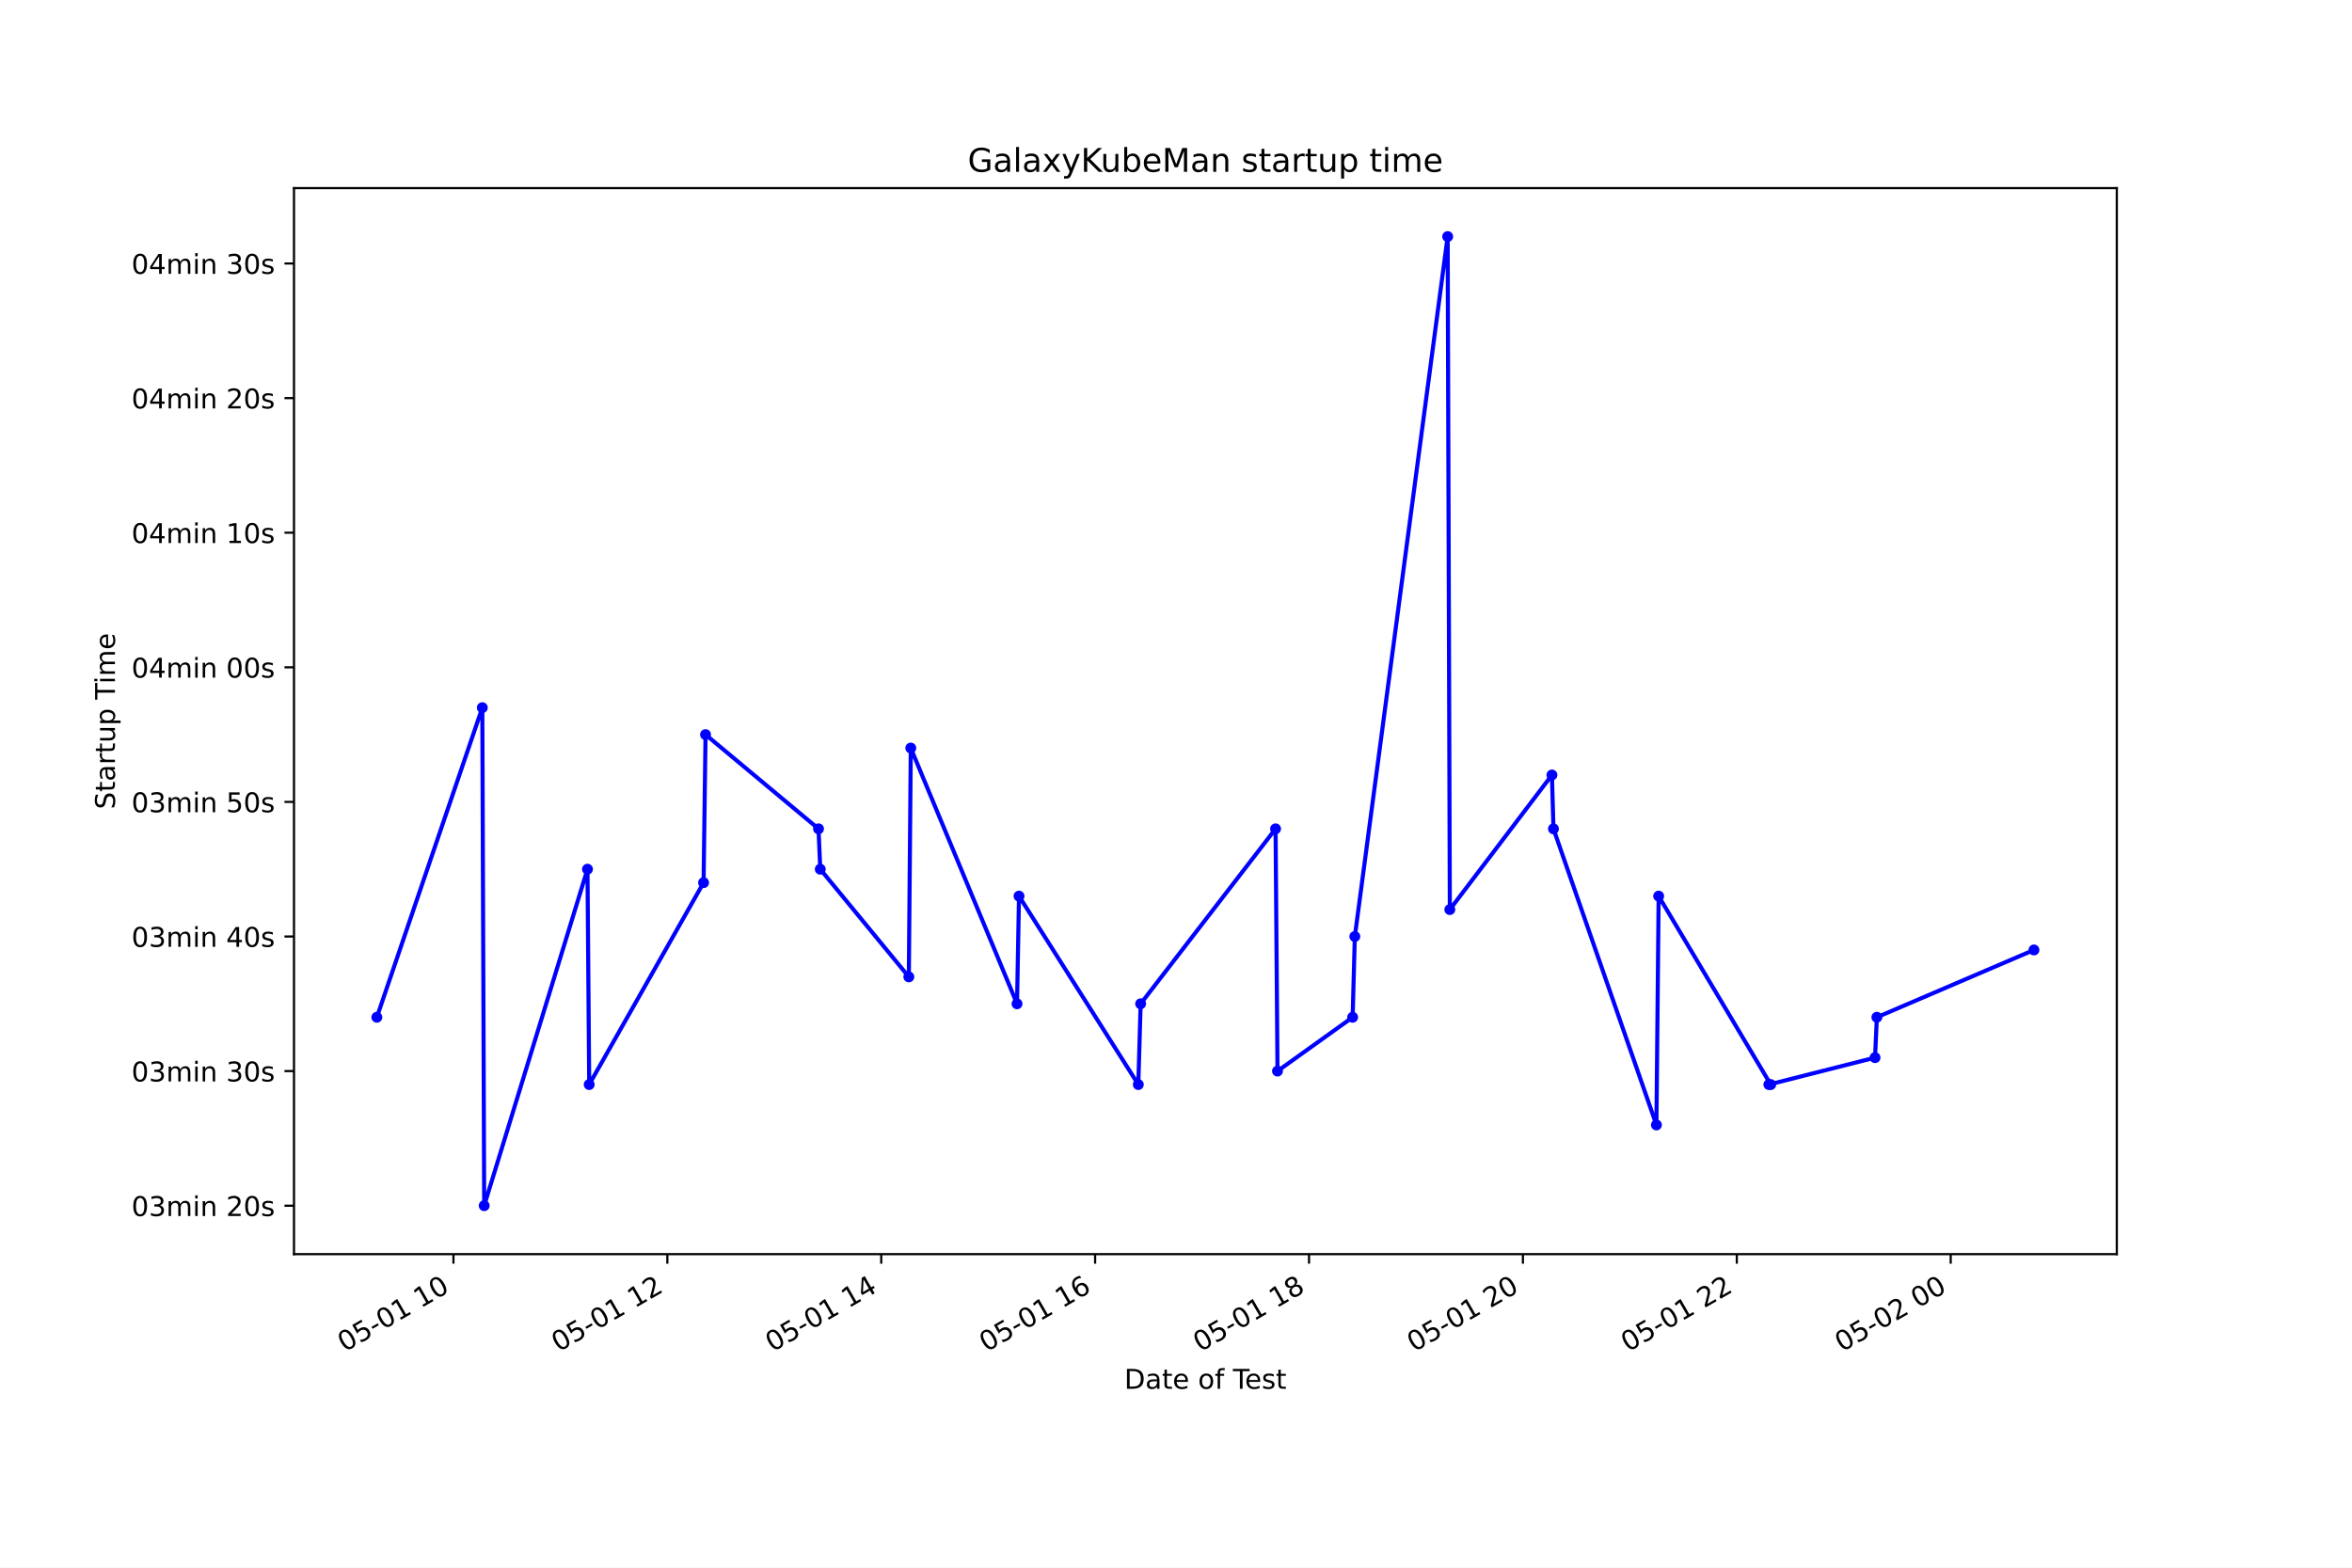
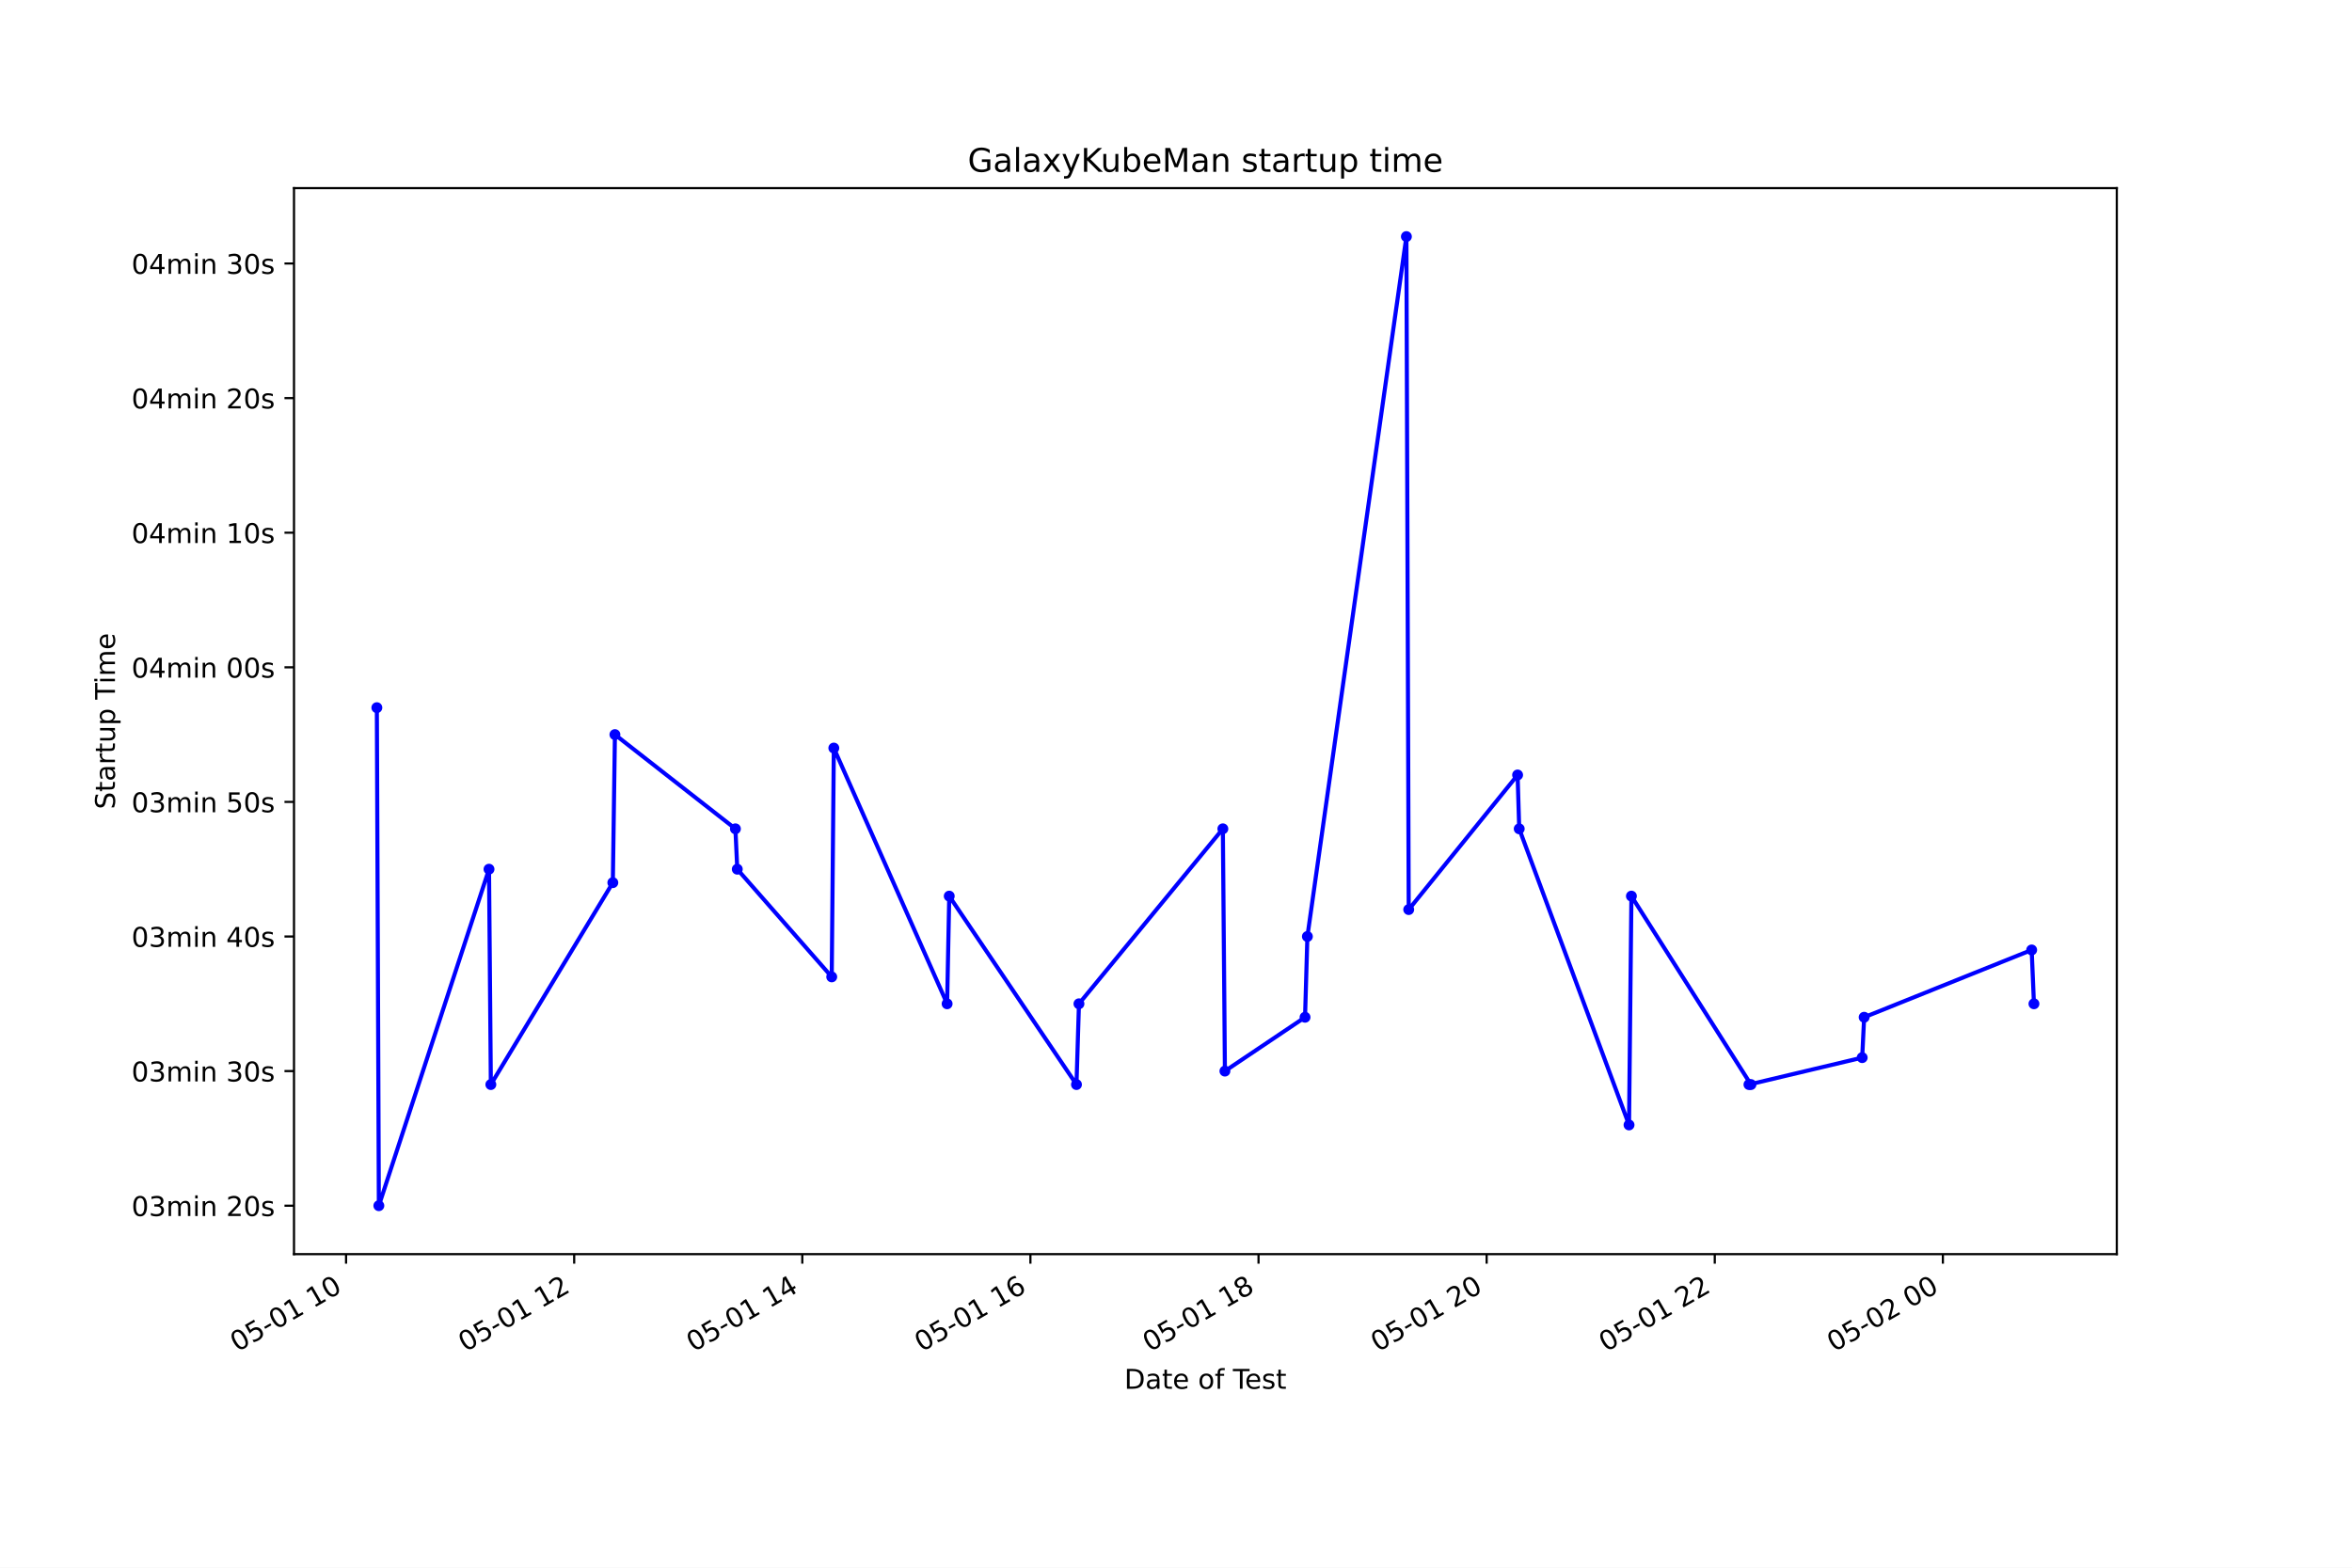
<svg xmlns="http://www.w3.org/2000/svg" xmlns:xlink="http://www.w3.org/1999/xlink" height="576pt" version="1.1" viewBox="0 0 864 576" width="864pt">
  <defs>
    <style type="text/css">*{stroke-linecap:butt;stroke-linejoin:round;}</style>
  </defs>
  <g id="figure_1">
    <g id="patch_1">
      <path d="M 0 576  L 864 576  L 864 0  L 0 0  z " style="fill:#ffffff;" />
    </g>
    <g id="axes_1">
      <g id="patch_2">
        <path d="M 108 460.8  L 777.6 460.8  L 777.6 69.12  L 108 69.12  z " style="fill:#ffffff;" />
      </g>
      <g id="matplotlib.axis_1">
        <g id="xtick_1">
          <g id="line2d_1">
            <defs>
-               <path d="M 0 0  L 0 3.5  " id="mee95a0822e" style="stroke:#000000;stroke-width:0.8;" />
+               <path d="M 0 0  L 0 3.5  " id="mf5d2b8c7e6" style="stroke:#000000;stroke-width:0.8;" />
            </defs>
            <g>
-               <use style="stroke:#000000;stroke-width:0.8;" x="166.57" xlink:href="#mee95a0822e" y="460.8" />
+               <use style="stroke:#000000;stroke-width:0.8;" x="127.124" xlink:href="#mf5d2b8c7e6" y="460.8" />
            </g>
          </g>
          <g id="text_1">
-             <g transform="translate(126.5929 496.8609)rotate(-30)scale(0.1 -0.1)">
+             <g transform="translate(87.14639 496.8609)rotate(-30)scale(0.1 -0.1)">
              <defs>
                <path d="M 2034 4250  Q 1547 4250 1301 3770  Q 1056 3291 1056 2328  Q 1056 1369 1301 889  Q 1547 409 2034 409  Q 2525 409 2770 889  Q 3016 1369 3016 2328  Q 3016 3291 2770 3770  Q 2525 4250 2034 4250  z M 2034 4750  Q 2819 4750 3233 4129  Q 3647 3509 3647 2328  Q 3647 1150 3233 529  Q 2819 -91 2034 -91  Q 1250 -91 836 529  Q 422 1150 422 2328  Q 422 3509 836 4129  Q 1250 4750 2034 4750  z " id="DejaVuSans-30" transform="scale(0.015625)" />
                <path d="M 691 4666  L 3169 4666  L 3169 4134  L 1269 4134  L 1269 2991  Q 1406 3038 1543 3061  Q 1681 3084 1819 3084  Q 2600 3084 3056 2656  Q 3513 2228 3513 1497  Q 3513 744 3044 326  Q 2575 -91 1722 -91  Q 1428 -91 1123 -41  Q 819 9 494 109  L 494 744  Q 775 591 1075 516  Q 1375 441 1709 441  Q 2250 441 2565 725  Q 2881 1009 2881 1497  Q 2881 1984 2565 2268  Q 2250 2553 1709 2553  Q 1456 2553 1204 2497  Q 953 2441 691 2322  L 691 4666  z " id="DejaVuSans-35" transform="scale(0.015625)" />
                <path d="M 313 2009  L 1997 2009  L 1997 1497  L 313 1497  L 313 2009  z " id="DejaVuSans-2d" transform="scale(0.015625)" />
                <path d="M 794 531  L 1825 531  L 1825 4091  L 703 3866  L 703 4441  L 1819 4666  L 2450 4666  L 2450 531  L 3481 531  L 3481 0  L 794 0  L 794 531  z " id="DejaVuSans-31" transform="scale(0.015625)" />
                <path id="DejaVuSans-20" transform="scale(0.015625)" />
              </defs>
              <use xlink:href="#DejaVuSans-30" />
              <use x="63.623" xlink:href="#DejaVuSans-35" />
              <use x="127.246" xlink:href="#DejaVuSans-2d" />
              <use x="163.33" xlink:href="#DejaVuSans-30" />
              <use x="226.953" xlink:href="#DejaVuSans-31" />
              <use x="290.576" xlink:href="#DejaVuSans-20" />
              <use x="322.363" xlink:href="#DejaVuSans-31" />
              <use x="385.986" xlink:href="#DejaVuSans-30" />
            </g>
          </g>
        </g>
        <g id="xtick_2">
          <g id="line2d_2">
            <g>
-               <use style="stroke:#000000;stroke-width:0.8;" x="245.144" xlink:href="#mee95a0822e" y="460.8" />
+               <use style="stroke:#000000;stroke-width:0.8;" x="210.922" xlink:href="#mf5d2b8c7e6" y="460.8" />
            </g>
          </g>
          <g id="text_2">
-             <g transform="translate(205.1665 496.8609)rotate(-30)scale(0.1 -0.1)">
+             <g transform="translate(170.945 496.8609)rotate(-30)scale(0.1 -0.1)">
              <defs>
                <path d="M 1228 531  L 3431 531  L 3431 0  L 469 0  L 469 531  Q 828 903 1448 1529  Q 2069 2156 2228 2338  Q 2531 2678 2651 2914  Q 2772 3150 2772 3378  Q 2772 3750 2511 3984  Q 2250 4219 1831 4219  Q 1534 4219 1204 4116  Q 875 4013 500 3803  L 500 4441  Q 881 4594 1212 4672  Q 1544 4750 1819 4750  Q 2544 4750 2975 4387  Q 3406 4025 3406 3419  Q 3406 3131 3298 2873  Q 3191 2616 2906 2266  Q 2828 2175 2409 1742  Q 1991 1309 1228 531  z " id="DejaVuSans-32" transform="scale(0.015625)" />
              </defs>
              <use xlink:href="#DejaVuSans-30" />
              <use x="63.623" xlink:href="#DejaVuSans-35" />
              <use x="127.246" xlink:href="#DejaVuSans-2d" />
              <use x="163.33" xlink:href="#DejaVuSans-30" />
              <use x="226.953" xlink:href="#DejaVuSans-31" />
              <use x="290.576" xlink:href="#DejaVuSans-20" />
              <use x="322.363" xlink:href="#DejaVuSans-31" />
              <use x="385.986" xlink:href="#DejaVuSans-32" />
            </g>
          </g>
        </g>
        <g id="xtick_3">
          <g id="line2d_3">
            <g>
-               <use style="stroke:#000000;stroke-width:0.8;" x="323.717" xlink:href="#mee95a0822e" y="460.8" />
+               <use style="stroke:#000000;stroke-width:0.8;" x="294.721" xlink:href="#mf5d2b8c7e6" y="460.8" />
            </g>
          </g>
          <g id="text_3">
-             <g transform="translate(283.7402 496.8609)rotate(-30)scale(0.1 -0.1)">
+             <g transform="translate(254.7437 496.8609)rotate(-30)scale(0.1 -0.1)">
              <defs>
                <path d="M 2419 4116  L 825 1625  L 2419 1625  L 2419 4116  z M 2253 4666  L 3047 4666  L 3047 1625  L 3713 1625  L 3713 1100  L 3047 1100  L 3047 0  L 2419 0  L 2419 1100  L 313 1100  L 313 1709  L 2253 4666  z " id="DejaVuSans-34" transform="scale(0.015625)" />
              </defs>
              <use xlink:href="#DejaVuSans-30" />
              <use x="63.623" xlink:href="#DejaVuSans-35" />
              <use x="127.246" xlink:href="#DejaVuSans-2d" />
              <use x="163.33" xlink:href="#DejaVuSans-30" />
              <use x="226.953" xlink:href="#DejaVuSans-31" />
              <use x="290.576" xlink:href="#DejaVuSans-20" />
              <use x="322.363" xlink:href="#DejaVuSans-31" />
              <use x="385.986" xlink:href="#DejaVuSans-34" />
            </g>
          </g>
        </g>
        <g id="xtick_4">
          <g id="line2d_4">
            <g>
-               <use style="stroke:#000000;stroke-width:0.8;" x="402.291" xlink:href="#mee95a0822e" y="460.8" />
+               <use style="stroke:#000000;stroke-width:0.8;" x="378.519" xlink:href="#mf5d2b8c7e6" y="460.8" />
            </g>
          </g>
          <g id="text_4">
-             <g transform="translate(362.3138 496.8609)rotate(-30)scale(0.1 -0.1)">
+             <g transform="translate(338.5423 496.8609)rotate(-30)scale(0.1 -0.1)">
              <defs>
                <path d="M 2113 2584  Q 1688 2584 1439 2293  Q 1191 2003 1191 1497  Q 1191 994 1439 701  Q 1688 409 2113 409  Q 2538 409 2786 701  Q 3034 994 3034 1497  Q 3034 2003 2786 2293  Q 2538 2584 2113 2584  z M 3366 4563  L 3366 3988  Q 3128 4100 2886 4159  Q 2644 4219 2406 4219  Q 1781 4219 1451 3797  Q 1122 3375 1075 2522  Q 1259 2794 1537 2939  Q 1816 3084 2150 3084  Q 2853 3084 3261 2657  Q 3669 2231 3669 1497  Q 3669 778 3244 343  Q 2819 -91 2113 -91  Q 1303 -91 875 529  Q 447 1150 447 2328  Q 447 3434 972 4092  Q 1497 4750 2381 4750  Q 2619 4750 2861 4703  Q 3103 4656 3366 4563  z " id="DejaVuSans-36" transform="scale(0.015625)" />
              </defs>
              <use xlink:href="#DejaVuSans-30" />
              <use x="63.623" xlink:href="#DejaVuSans-35" />
              <use x="127.246" xlink:href="#DejaVuSans-2d" />
              <use x="163.33" xlink:href="#DejaVuSans-30" />
              <use x="226.953" xlink:href="#DejaVuSans-31" />
              <use x="290.576" xlink:href="#DejaVuSans-20" />
              <use x="322.363" xlink:href="#DejaVuSans-31" />
              <use x="385.986" xlink:href="#DejaVuSans-36" />
            </g>
          </g>
        </g>
        <g id="xtick_5">
          <g id="line2d_5">
            <g>
-               <use style="stroke:#000000;stroke-width:0.8;" x="480.865" xlink:href="#mee95a0822e" y="460.8" />
+               <use style="stroke:#000000;stroke-width:0.8;" x="462.318" xlink:href="#mf5d2b8c7e6" y="460.8" />
            </g>
          </g>
          <g id="text_5">
-             <g transform="translate(440.8874 496.8609)rotate(-30)scale(0.1 -0.1)">
+             <g transform="translate(422.3409 496.8609)rotate(-30)scale(0.1 -0.1)">
              <defs>
                <path d="M 2034 2216  Q 1584 2216 1326 1975  Q 1069 1734 1069 1313  Q 1069 891 1326 650  Q 1584 409 2034 409  Q 2484 409 2743 651  Q 3003 894 3003 1313  Q 3003 1734 2745 1975  Q 2488 2216 2034 2216  z M 1403 2484  Q 997 2584 770 2862  Q 544 3141 544 3541  Q 544 4100 942 4425  Q 1341 4750 2034 4750  Q 2731 4750 3128 4425  Q 3525 4100 3525 3541  Q 3525 3141 3298 2862  Q 3072 2584 2669 2484  Q 3125 2378 3379 2068  Q 3634 1759 3634 1313  Q 3634 634 3220 271  Q 2806 -91 2034 -91  Q 1263 -91 848 271  Q 434 634 434 1313  Q 434 1759 690 2068  Q 947 2378 1403 2484  z M 1172 3481  Q 1172 3119 1398 2916  Q 1625 2713 2034 2713  Q 2441 2713 2670 2916  Q 2900 3119 2900 3481  Q 2900 3844 2670 4047  Q 2441 4250 2034 4250  Q 1625 4250 1398 4047  Q 1172 3844 1172 3481  z " id="DejaVuSans-38" transform="scale(0.015625)" />
              </defs>
              <use xlink:href="#DejaVuSans-30" />
              <use x="63.623" xlink:href="#DejaVuSans-35" />
              <use x="127.246" xlink:href="#DejaVuSans-2d" />
              <use x="163.33" xlink:href="#DejaVuSans-30" />
              <use x="226.953" xlink:href="#DejaVuSans-31" />
              <use x="290.576" xlink:href="#DejaVuSans-20" />
              <use x="322.363" xlink:href="#DejaVuSans-31" />
              <use x="385.986" xlink:href="#DejaVuSans-38" />
            </g>
          </g>
        </g>
        <g id="xtick_6">
          <g id="line2d_6">
            <g>
-               <use style="stroke:#000000;stroke-width:0.8;" x="559.438" xlink:href="#mee95a0822e" y="460.8" />
+               <use style="stroke:#000000;stroke-width:0.8;" x="546.117" xlink:href="#mf5d2b8c7e6" y="460.8" />
            </g>
          </g>
          <g id="text_6">
-             <g transform="translate(519.461 496.8609)rotate(-30)scale(0.1 -0.1)">
+             <g transform="translate(506.1396 496.8609)rotate(-30)scale(0.1 -0.1)">
              <use xlink:href="#DejaVuSans-30" />
              <use x="63.623" xlink:href="#DejaVuSans-35" />
              <use x="127.246" xlink:href="#DejaVuSans-2d" />
              <use x="163.33" xlink:href="#DejaVuSans-30" />
              <use x="226.953" xlink:href="#DejaVuSans-31" />
              <use x="290.576" xlink:href="#DejaVuSans-20" />
              <use x="322.363" xlink:href="#DejaVuSans-32" />
              <use x="385.986" xlink:href="#DejaVuSans-30" />
            </g>
          </g>
        </g>
        <g id="xtick_7">
          <g id="line2d_7">
            <g>
-               <use style="stroke:#000000;stroke-width:0.8;" x="638.012" xlink:href="#mee95a0822e" y="460.8" />
+               <use style="stroke:#000000;stroke-width:0.8;" x="629.915" xlink:href="#mf5d2b8c7e6" y="460.8" />
            </g>
          </g>
          <g id="text_7">
-             <g transform="translate(598.0346 496.8609)rotate(-30)scale(0.1 -0.1)">
+             <g transform="translate(589.9382 496.8609)rotate(-30)scale(0.1 -0.1)">
              <use xlink:href="#DejaVuSans-30" />
              <use x="63.623" xlink:href="#DejaVuSans-35" />
              <use x="127.246" xlink:href="#DejaVuSans-2d" />
              <use x="163.33" xlink:href="#DejaVuSans-30" />
              <use x="226.953" xlink:href="#DejaVuSans-31" />
              <use x="290.576" xlink:href="#DejaVuSans-20" />
              <use x="322.363" xlink:href="#DejaVuSans-32" />
              <use x="385.986" xlink:href="#DejaVuSans-32" />
            </g>
          </g>
        </g>
        <g id="xtick_8">
          <g id="line2d_8">
            <g>
-               <use style="stroke:#000000;stroke-width:0.8;" x="716.585" xlink:href="#mee95a0822e" y="460.8" />
+               <use style="stroke:#000000;stroke-width:0.8;" x="713.714" xlink:href="#mf5d2b8c7e6" y="460.8" />
            </g>
          </g>
          <g id="text_8">
-             <g transform="translate(676.6082 496.8609)rotate(-30)scale(0.1 -0.1)">
+             <g transform="translate(673.7369 496.8609)rotate(-30)scale(0.1 -0.1)">
              <use xlink:href="#DejaVuSans-30" />
              <use x="63.623" xlink:href="#DejaVuSans-35" />
              <use x="127.246" xlink:href="#DejaVuSans-2d" />
              <use x="163.33" xlink:href="#DejaVuSans-30" />
              <use x="226.953" xlink:href="#DejaVuSans-32" />
              <use x="290.576" xlink:href="#DejaVuSans-20" />
              <use x="322.363" xlink:href="#DejaVuSans-30" />
              <use x="385.986" xlink:href="#DejaVuSans-30" />
            </g>
          </g>
        </g>
        <g id="text_9">
          <g transform="translate(413.0063 510.2604)scale(0.1 -0.1)">
            <defs>
              <path d="M 1259 4147  L 1259 519  L 2022 519  Q 2988 519 3436 956  Q 3884 1394 3884 2338  Q 3884 3275 3436 3711  Q 2988 4147 2022 4147  L 1259 4147  z M 628 4666  L 1925 4666  Q 3281 4666 3915 4102  Q 4550 3538 4550 2338  Q 4550 1131 3912 565  Q 3275 0 1925 0  L 628 0  L 628 4666  z " id="DejaVuSans-44" transform="scale(0.015625)" />
              <path d="M 2194 1759  Q 1497 1759 1228 1600  Q 959 1441 959 1056  Q 959 750 1161 570  Q 1363 391 1709 391  Q 2188 391 2477 730  Q 2766 1069 2766 1631  L 2766 1759  L 2194 1759  z M 3341 1997  L 3341 0  L 2766 0  L 2766 531  Q 2569 213 2275 61  Q 1981 -91 1556 -91  Q 1019 -91 701 211  Q 384 513 384 1019  Q 384 1609 779 1909  Q 1175 2209 1959 2209  L 2766 2209  L 2766 2266  Q 2766 2663 2505 2880  Q 2244 3097 1772 3097  Q 1472 3097 1187 3025  Q 903 2953 641 2809  L 641 3341  Q 956 3463 1253 3523  Q 1550 3584 1831 3584  Q 2591 3584 2966 3190  Q 3341 2797 3341 1997  z " id="DejaVuSans-61" transform="scale(0.015625)" />
              <path d="M 1172 4494  L 1172 3500  L 2356 3500  L 2356 3053  L 1172 3053  L 1172 1153  Q 1172 725 1289 603  Q 1406 481 1766 481  L 2356 481  L 2356 0  L 1766 0  Q 1100 0 847 248  Q 594 497 594 1153  L 594 3053  L 172 3053  L 172 3500  L 594 3500  L 594 4494  L 1172 4494  z " id="DejaVuSans-74" transform="scale(0.015625)" />
              <path d="M 3597 1894  L 3597 1613  L 953 1613  Q 991 1019 1311 708  Q 1631 397 2203 397  Q 2534 397 2845 478  Q 3156 559 3463 722  L 3463 178  Q 3153 47 2828 -22  Q 2503 -91 2169 -91  Q 1331 -91 842 396  Q 353 884 353 1716  Q 353 2575 817 3079  Q 1281 3584 2069 3584  Q 2775 3584 3186 3129  Q 3597 2675 3597 1894  z M 3022 2063  Q 3016 2534 2758 2815  Q 2500 3097 2075 3097  Q 1594 3097 1305 2825  Q 1016 2553 972 2059  L 3022 2063  z " id="DejaVuSans-65" transform="scale(0.015625)" />
              <path d="M 1959 3097  Q 1497 3097 1228 2736  Q 959 2375 959 1747  Q 959 1119 1226 758  Q 1494 397 1959 397  Q 2419 397 2687 759  Q 2956 1122 2956 1747  Q 2956 2369 2687 2733  Q 2419 3097 1959 3097  z M 1959 3584  Q 2709 3584 3137 3096  Q 3566 2609 3566 1747  Q 3566 888 3137 398  Q 2709 -91 1959 -91  Q 1206 -91 779 398  Q 353 888 353 1747  Q 353 2609 779 3096  Q 1206 3584 1959 3584  z " id="DejaVuSans-6f" transform="scale(0.015625)" />
              <path d="M 2375 4863  L 2375 4384  L 1825 4384  Q 1516 4384 1395 4259  Q 1275 4134 1275 3809  L 1275 3500  L 2222 3500  L 2222 3053  L 1275 3053  L 1275 0  L 697 0  L 697 3053  L 147 3053  L 147 3500  L 697 3500  L 697 3744  Q 697 4328 969 4595  Q 1241 4863 1831 4863  L 2375 4863  z " id="DejaVuSans-66" transform="scale(0.015625)" />
              <path d="M -19 4666  L 3928 4666  L 3928 4134  L 2272 4134  L 2272 0  L 1638 0  L 1638 4134  L -19 4134  L -19 4666  z " id="DejaVuSans-54" transform="scale(0.015625)" />
              <path d="M 2834 3397  L 2834 2853  Q 2591 2978 2328 3040  Q 2066 3103 1784 3103  Q 1356 3103 1142 2972  Q 928 2841 928 2578  Q 928 2378 1081 2264  Q 1234 2150 1697 2047  L 1894 2003  Q 2506 1872 2764 1633  Q 3022 1394 3022 966  Q 3022 478 2636 193  Q 2250 -91 1575 -91  Q 1294 -91 989 -36  Q 684 19 347 128  L 347 722  Q 666 556 975 473  Q 1284 391 1588 391  Q 1994 391 2212 530  Q 2431 669 2431 922  Q 2431 1156 2273 1281  Q 2116 1406 1581 1522  L 1381 1569  Q 847 1681 609 1914  Q 372 2147 372 2553  Q 372 3047 722 3315  Q 1072 3584 1716 3584  Q 2034 3584 2315 3537  Q 2597 3491 2834 3397  z " id="DejaVuSans-73" transform="scale(0.015625)" />
            </defs>
            <use xlink:href="#DejaVuSans-44" />
            <use x="77.002" xlink:href="#DejaVuSans-61" />
            <use x="138.281" xlink:href="#DejaVuSans-74" />
            <use x="177.49" xlink:href="#DejaVuSans-65" />
            <use x="239.014" xlink:href="#DejaVuSans-20" />
            <use x="270.801" xlink:href="#DejaVuSans-6f" />
            <use x="331.982" xlink:href="#DejaVuSans-66" />
            <use x="367.188" xlink:href="#DejaVuSans-20" />
            <use x="398.975" xlink:href="#DejaVuSans-54" />
            <use x="443.059" xlink:href="#DejaVuSans-65" />
            <use x="504.582" xlink:href="#DejaVuSans-73" />
            <use x="556.682" xlink:href="#DejaVuSans-74" />
          </g>
        </g>
      </g>
      <g id="matplotlib.axis_2">
        <g id="ytick_1">
          <g id="line2d_9">
            <defs>
-               <path d="M 0 0  L -3.5 0  " id="m2afb5f1a7f" style="stroke:#000000;stroke-width:0.8;" />
+               <path d="M 0 0  L -3.5 0  " id="m07e308bff1" style="stroke:#000000;stroke-width:0.8;" />
            </defs>
            <g>
-               <use style="stroke:#000000;stroke-width:0.8;" x="108" xlink:href="#m2afb5f1a7f" y="442.996" />
+               <use style="stroke:#000000;stroke-width:0.8;" x="108" xlink:href="#m07e308bff1" y="442.996" />
            </g>
          </g>
          <g id="text_10">
            <g transform="translate(48.30625 446.7956)scale(0.1 -0.1)">
              <defs>
                <path d="M 2597 2516  Q 3050 2419 3304 2112  Q 3559 1806 3559 1356  Q 3559 666 3084 287  Q 2609 -91 1734 -91  Q 1441 -91 1130 -33  Q 819 25 488 141  L 488 750  Q 750 597 1062 519  Q 1375 441 1716 441  Q 2309 441 2620 675  Q 2931 909 2931 1356  Q 2931 1769 2642 2001  Q 2353 2234 1838 2234  L 1294 2234  L 1294 2753  L 1863 2753  Q 2328 2753 2575 2939  Q 2822 3125 2822 3475  Q 2822 3834 2567 4026  Q 2313 4219 1838 4219  Q 1578 4219 1281 4162  Q 984 4106 628 3988  L 628 4550  Q 988 4650 1302 4700  Q 1616 4750 1894 4750  Q 2613 4750 3031 4423  Q 3450 4097 3450 3541  Q 3450 3153 3228 2886  Q 3006 2619 2597 2516  z " id="DejaVuSans-33" transform="scale(0.015625)" />
                <path d="M 3328 2828  Q 3544 3216 3844 3400  Q 4144 3584 4550 3584  Q 5097 3584 5394 3201  Q 5691 2819 5691 2113  L 5691 0  L 5113 0  L 5113 2094  Q 5113 2597 4934 2840  Q 4756 3084 4391 3084  Q 3944 3084 3684 2787  Q 3425 2491 3425 1978  L 3425 0  L 2847 0  L 2847 2094  Q 2847 2600 2669 2842  Q 2491 3084 2119 3084  Q 1678 3084 1418 2786  Q 1159 2488 1159 1978  L 1159 0  L 581 0  L 581 3500  L 1159 3500  L 1159 2956  Q 1356 3278 1631 3431  Q 1906 3584 2284 3584  Q 2666 3584 2933 3390  Q 3200 3197 3328 2828  z " id="DejaVuSans-6d" transform="scale(0.015625)" />
                <path d="M 603 3500  L 1178 3500  L 1178 0  L 603 0  L 603 3500  z M 603 4863  L 1178 4863  L 1178 4134  L 603 4134  L 603 4863  z " id="DejaVuSans-69" transform="scale(0.015625)" />
                <path d="M 3513 2113  L 3513 0  L 2938 0  L 2938 2094  Q 2938 2591 2744 2837  Q 2550 3084 2163 3084  Q 1697 3084 1428 2787  Q 1159 2491 1159 1978  L 1159 0  L 581 0  L 581 3500  L 1159 3500  L 1159 2956  Q 1366 3272 1645 3428  Q 1925 3584 2291 3584  Q 2894 3584 3203 3211  Q 3513 2838 3513 2113  z " id="DejaVuSans-6e" transform="scale(0.015625)" />
              </defs>
              <use xlink:href="#DejaVuSans-30" />
              <use x="63.623" xlink:href="#DejaVuSans-33" />
              <use x="127.246" xlink:href="#DejaVuSans-6d" />
              <use x="224.658" xlink:href="#DejaVuSans-69" />
              <use x="252.441" xlink:href="#DejaVuSans-6e" />
              <use x="315.82" xlink:href="#DejaVuSans-20" />
              <use x="347.607" xlink:href="#DejaVuSans-32" />
              <use x="411.23" xlink:href="#DejaVuSans-30" />
              <use x="474.854" xlink:href="#DejaVuSans-73" />
            </g>
          </g>
        </g>
        <g id="ytick_2">
          <g id="line2d_10">
            <g>
-               <use style="stroke:#000000;stroke-width:0.8;" x="108" xlink:href="#m2afb5f1a7f" y="393.542" />
+               <use style="stroke:#000000;stroke-width:0.8;" x="108" xlink:href="#m07e308bff1" y="393.542" />
            </g>
          </g>
          <g id="text_11">
            <g transform="translate(48.30625 397.341)scale(0.1 -0.1)">
              <use xlink:href="#DejaVuSans-30" />
              <use x="63.623" xlink:href="#DejaVuSans-33" />
              <use x="127.246" xlink:href="#DejaVuSans-6d" />
              <use x="224.658" xlink:href="#DejaVuSans-69" />
              <use x="252.441" xlink:href="#DejaVuSans-6e" />
              <use x="315.82" xlink:href="#DejaVuSans-20" />
              <use x="347.607" xlink:href="#DejaVuSans-33" />
              <use x="411.23" xlink:href="#DejaVuSans-30" />
              <use x="474.854" xlink:href="#DejaVuSans-73" />
            </g>
          </g>
        </g>
        <g id="ytick_3">
          <g id="line2d_11">
            <g>
-               <use style="stroke:#000000;stroke-width:0.8;" x="108" xlink:href="#m2afb5f1a7f" y="344.087" />
+               <use style="stroke:#000000;stroke-width:0.8;" x="108" xlink:href="#m07e308bff1" y="344.087" />
            </g>
          </g>
          <g id="text_12">
            <g transform="translate(48.30625 347.8865)scale(0.1 -0.1)">
              <use xlink:href="#DejaVuSans-30" />
              <use x="63.623" xlink:href="#DejaVuSans-33" />
              <use x="127.246" xlink:href="#DejaVuSans-6d" />
              <use x="224.658" xlink:href="#DejaVuSans-69" />
              <use x="252.441" xlink:href="#DejaVuSans-6e" />
              <use x="315.82" xlink:href="#DejaVuSans-20" />
              <use x="347.607" xlink:href="#DejaVuSans-34" />
              <use x="411.23" xlink:href="#DejaVuSans-30" />
              <use x="474.854" xlink:href="#DejaVuSans-73" />
            </g>
          </g>
        </g>
        <g id="ytick_4">
          <g id="line2d_12">
            <g>
-               <use style="stroke:#000000;stroke-width:0.8;" x="108" xlink:href="#m2afb5f1a7f" y="294.633" />
+               <use style="stroke:#000000;stroke-width:0.8;" x="108" xlink:href="#m07e308bff1" y="294.633" />
            </g>
          </g>
          <g id="text_13">
            <g transform="translate(48.30625 298.4319)scale(0.1 -0.1)">
              <use xlink:href="#DejaVuSans-30" />
              <use x="63.623" xlink:href="#DejaVuSans-33" />
              <use x="127.246" xlink:href="#DejaVuSans-6d" />
              <use x="224.658" xlink:href="#DejaVuSans-69" />
              <use x="252.441" xlink:href="#DejaVuSans-6e" />
              <use x="315.82" xlink:href="#DejaVuSans-20" />
              <use x="347.607" xlink:href="#DejaVuSans-35" />
              <use x="411.23" xlink:href="#DejaVuSans-30" />
              <use x="474.854" xlink:href="#DejaVuSans-73" />
            </g>
          </g>
        </g>
        <g id="ytick_5">
          <g id="line2d_13">
            <g>
-               <use style="stroke:#000000;stroke-width:0.8;" x="108" xlink:href="#m2afb5f1a7f" y="245.178" />
+               <use style="stroke:#000000;stroke-width:0.8;" x="108" xlink:href="#m07e308bff1" y="245.178" />
            </g>
          </g>
          <g id="text_14">
            <g transform="translate(48.30625 248.9774)scale(0.1 -0.1)">
              <use xlink:href="#DejaVuSans-30" />
              <use x="63.623" xlink:href="#DejaVuSans-34" />
              <use x="127.246" xlink:href="#DejaVuSans-6d" />
              <use x="224.658" xlink:href="#DejaVuSans-69" />
              <use x="252.441" xlink:href="#DejaVuSans-6e" />
              <use x="315.82" xlink:href="#DejaVuSans-20" />
              <use x="347.607" xlink:href="#DejaVuSans-30" />
              <use x="411.23" xlink:href="#DejaVuSans-30" />
              <use x="474.854" xlink:href="#DejaVuSans-73" />
            </g>
          </g>
        </g>
        <g id="ytick_6">
          <g id="line2d_14">
            <g>
-               <use style="stroke:#000000;stroke-width:0.8;" x="108" xlink:href="#m2afb5f1a7f" y="195.724" />
+               <use style="stroke:#000000;stroke-width:0.8;" x="108" xlink:href="#m07e308bff1" y="195.724" />
            </g>
          </g>
          <g id="text_15">
            <g transform="translate(48.30625 199.5229)scale(0.1 -0.1)">
              <use xlink:href="#DejaVuSans-30" />
              <use x="63.623" xlink:href="#DejaVuSans-34" />
              <use x="127.246" xlink:href="#DejaVuSans-6d" />
              <use x="224.658" xlink:href="#DejaVuSans-69" />
              <use x="252.441" xlink:href="#DejaVuSans-6e" />
              <use x="315.82" xlink:href="#DejaVuSans-20" />
              <use x="347.607" xlink:href="#DejaVuSans-31" />
              <use x="411.23" xlink:href="#DejaVuSans-30" />
              <use x="474.854" xlink:href="#DejaVuSans-73" />
            </g>
          </g>
        </g>
        <g id="ytick_7">
          <g id="line2d_15">
            <g>
-               <use style="stroke:#000000;stroke-width:0.8;" x="108" xlink:href="#m2afb5f1a7f" y="146.269" />
+               <use style="stroke:#000000;stroke-width:0.8;" x="108" xlink:href="#m07e308bff1" y="146.269" />
            </g>
          </g>
          <g id="text_16">
            <g transform="translate(48.30625 150.0683)scale(0.1 -0.1)">
              <use xlink:href="#DejaVuSans-30" />
              <use x="63.623" xlink:href="#DejaVuSans-34" />
              <use x="127.246" xlink:href="#DejaVuSans-6d" />
              <use x="224.658" xlink:href="#DejaVuSans-69" />
              <use x="252.441" xlink:href="#DejaVuSans-6e" />
              <use x="315.82" xlink:href="#DejaVuSans-20" />
              <use x="347.607" xlink:href="#DejaVuSans-32" />
              <use x="411.23" xlink:href="#DejaVuSans-30" />
              <use x="474.854" xlink:href="#DejaVuSans-73" />
            </g>
          </g>
        </g>
        <g id="ytick_8">
          <g id="line2d_16">
            <g>
-               <use style="stroke:#000000;stroke-width:0.8;" x="108" xlink:href="#m2afb5f1a7f" y="96.815" />
+               <use style="stroke:#000000;stroke-width:0.8;" x="108" xlink:href="#m07e308bff1" y="96.815" />
            </g>
          </g>
          <g id="text_17">
            <g transform="translate(48.30625 100.6138)scale(0.1 -0.1)">
              <use xlink:href="#DejaVuSans-30" />
              <use x="63.623" xlink:href="#DejaVuSans-34" />
              <use x="127.246" xlink:href="#DejaVuSans-6d" />
              <use x="224.658" xlink:href="#DejaVuSans-69" />
              <use x="252.441" xlink:href="#DejaVuSans-6e" />
              <use x="315.82" xlink:href="#DejaVuSans-20" />
              <use x="347.607" xlink:href="#DejaVuSans-33" />
              <use x="411.23" xlink:href="#DejaVuSans-30" />
              <use x="474.854" xlink:href="#DejaVuSans-73" />
            </g>
          </g>
        </g>
        <g id="text_18">
          <g transform="translate(42.22656 297.3397)rotate(-90)scale(0.1 -0.1)">
            <defs>
              <path d="M 3425 4513  L 3425 3897  Q 3066 4069 2747 4153  Q 2428 4238 2131 4238  Q 1616 4238 1336 4038  Q 1056 3838 1056 3469  Q 1056 3159 1242 3001  Q 1428 2844 1947 2747  L 2328 2669  Q 3034 2534 3370 2195  Q 3706 1856 3706 1288  Q 3706 609 3251 259  Q 2797 -91 1919 -91  Q 1588 -91 1214 -16  Q 841 59 441 206  L 441 856  Q 825 641 1194 531  Q 1563 422 1919 422  Q 2459 422 2753 634  Q 3047 847 3047 1241  Q 3047 1584 2836 1778  Q 2625 1972 2144 2069  L 1759 2144  Q 1053 2284 737 2584  Q 422 2884 422 3419  Q 422 4038 858 4394  Q 1294 4750 2059 4750  Q 2388 4750 2728 4690  Q 3069 4631 3425 4513  z " id="DejaVuSans-53" transform="scale(0.015625)" />
              <path d="M 2631 2963  Q 2534 3019 2420 3045  Q 2306 3072 2169 3072  Q 1681 3072 1420 2755  Q 1159 2438 1159 1844  L 1159 0  L 581 0  L 581 3500  L 1159 3500  L 1159 2956  Q 1341 3275 1631 3429  Q 1922 3584 2338 3584  Q 2397 3584 2469 3576  Q 2541 3569 2628 3553  L 2631 2963  z " id="DejaVuSans-72" transform="scale(0.015625)" />
              <path d="M 544 1381  L 544 3500  L 1119 3500  L 1119 1403  Q 1119 906 1312 657  Q 1506 409 1894 409  Q 2359 409 2629 706  Q 2900 1003 2900 1516  L 2900 3500  L 3475 3500  L 3475 0  L 2900 0  L 2900 538  Q 2691 219 2414 64  Q 2138 -91 1772 -91  Q 1169 -91 856 284  Q 544 659 544 1381  z M 1991 3584  L 1991 3584  z " id="DejaVuSans-75" transform="scale(0.015625)" />
              <path d="M 1159 525  L 1159 -1331  L 581 -1331  L 581 3500  L 1159 3500  L 1159 2969  Q 1341 3281 1617 3432  Q 1894 3584 2278 3584  Q 2916 3584 3314 3078  Q 3713 2572 3713 1747  Q 3713 922 3314 415  Q 2916 -91 2278 -91  Q 1894 -91 1617 61  Q 1341 213 1159 525  z M 3116 1747  Q 3116 2381 2855 2742  Q 2594 3103 2138 3103  Q 1681 3103 1420 2742  Q 1159 2381 1159 1747  Q 1159 1113 1420 752  Q 1681 391 2138 391  Q 2594 391 2855 752  Q 3116 1113 3116 1747  z " id="DejaVuSans-70" transform="scale(0.015625)" />
            </defs>
            <use xlink:href="#DejaVuSans-53" />
            <use x="63.477" xlink:href="#DejaVuSans-74" />
            <use x="102.686" xlink:href="#DejaVuSans-61" />
            <use x="163.965" xlink:href="#DejaVuSans-72" />
            <use x="205.078" xlink:href="#DejaVuSans-74" />
            <use x="244.287" xlink:href="#DejaVuSans-75" />
            <use x="307.666" xlink:href="#DejaVuSans-70" />
            <use x="371.143" xlink:href="#DejaVuSans-20" />
            <use x="402.93" xlink:href="#DejaVuSans-54" />
            <use x="460.889" xlink:href="#DejaVuSans-69" />
            <use x="488.672" xlink:href="#DejaVuSans-6d" />
            <use x="586.084" xlink:href="#DejaVuSans-65" />
          </g>
        </g>
      </g>
      <g id="line2d_17">
-         <path clip-path="url(#p67b1efc9dc)" d="M 747.164 349.033  L 689.467 373.76  L 688.79 388.596  L 649.787 398.487  L 650.474 398.487  L 609.3 329.251  L 608.481 413.324  L 570.657 304.524  L 570.1 284.742  L 532.592 334.196  L 531.796 86.924  L 497.692 344.087  L 496.885 373.76  L 469.286 393.542  L 468.577 304.524  L 419.01 368.815  L 418.158 398.487  L 374.332 329.251  L 373.601 368.815  L 334.576 274.851  L 333.855 358.924  L 301.324 319.36  L 300.68 304.524  L 259.178 269.905  L 258.458 324.305  L 216.443 398.487  L 215.81 319.36  L 177.865 442.996  L 177.178 260.015  L 138.436 373.76  " style="fill:none;stroke:#0000ff;stroke-linecap:square;stroke-width:1.5;" />
+         <path clip-path="url(#p65d4f4fa38)" d="M 747.164 368.815  L 746.326 349.033  L 684.792 373.76  L 684.07 388.596  L 642.474 398.487  L 643.207 398.487  L 599.294 329.251  L 598.421 413.324  L 558.081 304.524  L 557.488 284.742  L 517.486 334.196  L 516.636 86.924  L 480.265 344.087  L 479.404 373.76  L 449.969 393.542  L 449.213 304.524  L 396.35 368.815  L 395.442 398.487  L 348.701 329.251  L 347.921 368.815  L 306.301 274.851  L 305.533 358.924  L 270.838 319.36  L 270.152 304.524  L 225.89 269.905  L 225.121 324.305  L 180.312 398.487  L 179.637 319.36  L 139.17 442.996  L 138.436 260.015  " style="fill:none;stroke:#0000ff;stroke-linecap:square;stroke-width:1.5;" />
        <defs>
-           <path d="M 0 1.5  C 0.398 1.5 0.779 1.342 1.061 1.061  C 1.342 0.779 1.5 0.398 1.5 0  C 1.5 -0.398 1.342 -0.779 1.061 -1.061  C 0.779 -1.342 0.398 -1.5 0 -1.5  C -0.398 -1.5 -0.779 -1.342 -1.061 -1.061  C -1.342 -0.779 -1.5 -0.398 -1.5 0  C -1.5 0.398 -1.342 0.779 -1.061 1.061  C -0.779 1.342 -0.398 1.5 0 1.5  z " id="m5fef3b866c" style="stroke:#0000ff;" />
+           <path d="M 0 1.5  C 0.398 1.5 0.779 1.342 1.061 1.061  C 1.342 0.779 1.5 0.398 1.5 0  C 1.5 -0.398 1.342 -0.779 1.061 -1.061  C 0.779 -1.342 0.398 -1.5 0 -1.5  C -0.398 -1.5 -0.779 -1.342 -1.061 -1.061  C -1.342 -0.779 -1.5 -0.398 -1.5 0  C -1.5 0.398 -1.342 0.779 -1.061 1.061  C -0.779 1.342 -0.398 1.5 0 1.5  z " id="mc08f71751a" style="stroke:#0000ff;" />
        </defs>
-         <g clip-path="url(#p67b1efc9dc)">
-           <use style="fill:#0000ff;stroke:#0000ff;" x="747.164" xlink:href="#m5fef3b866c" y="349.033" />
-           <use style="fill:#0000ff;stroke:#0000ff;" x="689.467" xlink:href="#m5fef3b866c" y="373.76" />
-           <use style="fill:#0000ff;stroke:#0000ff;" x="688.79" xlink:href="#m5fef3b866c" y="388.596" />
-           <use style="fill:#0000ff;stroke:#0000ff;" x="649.787" xlink:href="#m5fef3b866c" y="398.487" />
-           <use style="fill:#0000ff;stroke:#0000ff;" x="650.474" xlink:href="#m5fef3b866c" y="398.487" />
-           <use style="fill:#0000ff;stroke:#0000ff;" x="609.3" xlink:href="#m5fef3b866c" y="329.251" />
-           <use style="fill:#0000ff;stroke:#0000ff;" x="608.481" xlink:href="#m5fef3b866c" y="413.324" />
-           <use style="fill:#0000ff;stroke:#0000ff;" x="570.657" xlink:href="#m5fef3b866c" y="304.524" />
-           <use style="fill:#0000ff;stroke:#0000ff;" x="570.1" xlink:href="#m5fef3b866c" y="284.742" />
-           <use style="fill:#0000ff;stroke:#0000ff;" x="532.592" xlink:href="#m5fef3b866c" y="334.196" />
-           <use style="fill:#0000ff;stroke:#0000ff;" x="531.796" xlink:href="#m5fef3b866c" y="86.924" />
-           <use style="fill:#0000ff;stroke:#0000ff;" x="497.692" xlink:href="#m5fef3b866c" y="344.087" />
-           <use style="fill:#0000ff;stroke:#0000ff;" x="496.885" xlink:href="#m5fef3b866c" y="373.76" />
-           <use style="fill:#0000ff;stroke:#0000ff;" x="469.286" xlink:href="#m5fef3b866c" y="393.542" />
-           <use style="fill:#0000ff;stroke:#0000ff;" x="468.577" xlink:href="#m5fef3b866c" y="304.524" />
-           <use style="fill:#0000ff;stroke:#0000ff;" x="419.01" xlink:href="#m5fef3b866c" y="368.815" />
-           <use style="fill:#0000ff;stroke:#0000ff;" x="418.158" xlink:href="#m5fef3b866c" y="398.487" />
-           <use style="fill:#0000ff;stroke:#0000ff;" x="374.332" xlink:href="#m5fef3b866c" y="329.251" />
-           <use style="fill:#0000ff;stroke:#0000ff;" x="373.601" xlink:href="#m5fef3b866c" y="368.815" />
-           <use style="fill:#0000ff;stroke:#0000ff;" x="334.576" xlink:href="#m5fef3b866c" y="274.851" />
-           <use style="fill:#0000ff;stroke:#0000ff;" x="333.855" xlink:href="#m5fef3b866c" y="358.924" />
-           <use style="fill:#0000ff;stroke:#0000ff;" x="301.324" xlink:href="#m5fef3b866c" y="319.36" />
-           <use style="fill:#0000ff;stroke:#0000ff;" x="300.68" xlink:href="#m5fef3b866c" y="304.524" />
-           <use style="fill:#0000ff;stroke:#0000ff;" x="259.178" xlink:href="#m5fef3b866c" y="269.905" />
-           <use style="fill:#0000ff;stroke:#0000ff;" x="258.458" xlink:href="#m5fef3b866c" y="324.305" />
-           <use style="fill:#0000ff;stroke:#0000ff;" x="216.443" xlink:href="#m5fef3b866c" y="398.487" />
-           <use style="fill:#0000ff;stroke:#0000ff;" x="215.81" xlink:href="#m5fef3b866c" y="319.36" />
-           <use style="fill:#0000ff;stroke:#0000ff;" x="177.865" xlink:href="#m5fef3b866c" y="442.996" />
-           <use style="fill:#0000ff;stroke:#0000ff;" x="177.178" xlink:href="#m5fef3b866c" y="260.015" />
-           <use style="fill:#0000ff;stroke:#0000ff;" x="138.436" xlink:href="#m5fef3b866c" y="373.76" />
+         <g clip-path="url(#p65d4f4fa38)">
+           <use style="fill:#0000ff;stroke:#0000ff;" x="747.164" xlink:href="#mc08f71751a" y="368.815" />
+           <use style="fill:#0000ff;stroke:#0000ff;" x="746.326" xlink:href="#mc08f71751a" y="349.033" />
+           <use style="fill:#0000ff;stroke:#0000ff;" x="684.792" xlink:href="#mc08f71751a" y="373.76" />
+           <use style="fill:#0000ff;stroke:#0000ff;" x="684.07" xlink:href="#mc08f71751a" y="388.596" />
+           <use style="fill:#0000ff;stroke:#0000ff;" x="642.474" xlink:href="#mc08f71751a" y="398.487" />
+           <use style="fill:#0000ff;stroke:#0000ff;" x="643.207" xlink:href="#mc08f71751a" y="398.487" />
+           <use style="fill:#0000ff;stroke:#0000ff;" x="599.294" xlink:href="#mc08f71751a" y="329.251" />
+           <use style="fill:#0000ff;stroke:#0000ff;" x="598.421" xlink:href="#mc08f71751a" y="413.324" />
+           <use style="fill:#0000ff;stroke:#0000ff;" x="558.081" xlink:href="#mc08f71751a" y="304.524" />
+           <use style="fill:#0000ff;stroke:#0000ff;" x="557.488" xlink:href="#mc08f71751a" y="284.742" />
+           <use style="fill:#0000ff;stroke:#0000ff;" x="517.486" xlink:href="#mc08f71751a" y="334.196" />
+           <use style="fill:#0000ff;stroke:#0000ff;" x="516.636" xlink:href="#mc08f71751a" y="86.924" />
+           <use style="fill:#0000ff;stroke:#0000ff;" x="480.265" xlink:href="#mc08f71751a" y="344.087" />
+           <use style="fill:#0000ff;stroke:#0000ff;" x="479.404" xlink:href="#mc08f71751a" y="373.76" />
+           <use style="fill:#0000ff;stroke:#0000ff;" x="449.969" xlink:href="#mc08f71751a" y="393.542" />
+           <use style="fill:#0000ff;stroke:#0000ff;" x="449.213" xlink:href="#mc08f71751a" y="304.524" />
+           <use style="fill:#0000ff;stroke:#0000ff;" x="396.35" xlink:href="#mc08f71751a" y="368.815" />
+           <use style="fill:#0000ff;stroke:#0000ff;" x="395.442" xlink:href="#mc08f71751a" y="398.487" />
+           <use style="fill:#0000ff;stroke:#0000ff;" x="348.701" xlink:href="#mc08f71751a" y="329.251" />
+           <use style="fill:#0000ff;stroke:#0000ff;" x="347.921" xlink:href="#mc08f71751a" y="368.815" />
+           <use style="fill:#0000ff;stroke:#0000ff;" x="306.301" xlink:href="#mc08f71751a" y="274.851" />
+           <use style="fill:#0000ff;stroke:#0000ff;" x="305.533" xlink:href="#mc08f71751a" y="358.924" />
+           <use style="fill:#0000ff;stroke:#0000ff;" x="270.838" xlink:href="#mc08f71751a" y="319.36" />
+           <use style="fill:#0000ff;stroke:#0000ff;" x="270.152" xlink:href="#mc08f71751a" y="304.524" />
+           <use style="fill:#0000ff;stroke:#0000ff;" x="225.89" xlink:href="#mc08f71751a" y="269.905" />
+           <use style="fill:#0000ff;stroke:#0000ff;" x="225.121" xlink:href="#mc08f71751a" y="324.305" />
+           <use style="fill:#0000ff;stroke:#0000ff;" x="180.312" xlink:href="#mc08f71751a" y="398.487" />
+           <use style="fill:#0000ff;stroke:#0000ff;" x="179.637" xlink:href="#mc08f71751a" y="319.36" />
+           <use style="fill:#0000ff;stroke:#0000ff;" x="139.17" xlink:href="#mc08f71751a" y="442.996" />
+           <use style="fill:#0000ff;stroke:#0000ff;" x="138.436" xlink:href="#mc08f71751a" y="260.015" />
        </g>
      </g>
      <g id="patch_3">
        <path d="M 108 460.8  L 108 69.12  " style="fill:none;stroke:#000000;stroke-linecap:square;stroke-linejoin:miter;stroke-width:0.8;" />
      </g>
      <g id="patch_4">
        <path d="M 777.6 460.8  L 777.6 69.12  " style="fill:none;stroke:#000000;stroke-linecap:square;stroke-linejoin:miter;stroke-width:0.8;" />
      </g>
      <g id="patch_5">
        <path d="M 108 460.8  L 777.6 460.8  " style="fill:none;stroke:#000000;stroke-linecap:square;stroke-linejoin:miter;stroke-width:0.8;" />
      </g>
      <g id="patch_6">
        <path d="M 108 69.12  L 777.6 69.12  " style="fill:none;stroke:#000000;stroke-linecap:square;stroke-linejoin:miter;stroke-width:0.8;" />
      </g>
      <g id="text_19">
        <g transform="translate(355.4794 63.12)scale(0.12 -0.12)">
          <defs>
            <path d="M 3809 666  L 3809 1919  L 2778 1919  L 2778 2438  L 4434 2438  L 4434 434  Q 4069 175 3628 42  Q 3188 -91 2688 -91  Q 1594 -91 976 548  Q 359 1188 359 2328  Q 359 3472 976 4111  Q 1594 4750 2688 4750  Q 3144 4750 3555 4637  Q 3966 4525 4313 4306  L 4313 3634  Q 3963 3931 3569 4081  Q 3175 4231 2741 4231  Q 1884 4231 1454 3753  Q 1025 3275 1025 2328  Q 1025 1384 1454 906  Q 1884 428 2741 428  Q 3075 428 3337 486  Q 3600 544 3809 666  z " id="DejaVuSans-47" transform="scale(0.015625)" />
            <path d="M 603 4863  L 1178 4863  L 1178 0  L 603 0  L 603 4863  z " id="DejaVuSans-6c" transform="scale(0.015625)" />
            <path d="M 3513 3500  L 2247 1797  L 3578 0  L 2900 0  L 1881 1375  L 863 0  L 184 0  L 1544 1831  L 300 3500  L 978 3500  L 1906 2253  L 2834 3500  L 3513 3500  z " id="DejaVuSans-78" transform="scale(0.015625)" />
            <path d="M 2059 -325  Q 1816 -950 1584 -1140  Q 1353 -1331 966 -1331  L 506 -1331  L 506 -850  L 844 -850  Q 1081 -850 1212 -737  Q 1344 -625 1503 -206  L 1606 56  L 191 3500  L 800 3500  L 1894 763  L 2988 3500  L 3597 3500  L 2059 -325  z " id="DejaVuSans-79" transform="scale(0.015625)" />
            <path d="M 628 4666  L 1259 4666  L 1259 2694  L 3353 4666  L 4166 4666  L 1850 2491  L 4331 0  L 3500 0  L 1259 2247  L 1259 0  L 628 0  L 628 4666  z " id="DejaVuSans-4b" transform="scale(0.015625)" />
            <path d="M 3116 1747  Q 3116 2381 2855 2742  Q 2594 3103 2138 3103  Q 1681 3103 1420 2742  Q 1159 2381 1159 1747  Q 1159 1113 1420 752  Q 1681 391 2138 391  Q 2594 391 2855 752  Q 3116 1113 3116 1747  z M 1159 2969  Q 1341 3281 1617 3432  Q 1894 3584 2278 3584  Q 2916 3584 3314 3078  Q 3713 2572 3713 1747  Q 3713 922 3314 415  Q 2916 -91 2278 -91  Q 1894 -91 1617 61  Q 1341 213 1159 525  L 1159 0  L 581 0  L 581 4863  L 1159 4863  L 1159 2969  z " id="DejaVuSans-62" transform="scale(0.015625)" />
            <path d="M 628 4666  L 1569 4666  L 2759 1491  L 3956 4666  L 4897 4666  L 4897 0  L 4281 0  L 4281 4097  L 3078 897  L 2444 897  L 1241 4097  L 1241 0  L 628 0  L 628 4666  z " id="DejaVuSans-4d" transform="scale(0.015625)" />
          </defs>
          <use xlink:href="#DejaVuSans-47" />
          <use x="77.49" xlink:href="#DejaVuSans-61" />
          <use x="138.77" xlink:href="#DejaVuSans-6c" />
          <use x="166.553" xlink:href="#DejaVuSans-61" />
          <use x="227.832" xlink:href="#DejaVuSans-78" />
          <use x="287.012" xlink:href="#DejaVuSans-79" />
          <use x="346.191" xlink:href="#DejaVuSans-4b" />
          <use x="406.768" xlink:href="#DejaVuSans-75" />
          <use x="470.146" xlink:href="#DejaVuSans-62" />
          <use x="533.623" xlink:href="#DejaVuSans-65" />
          <use x="595.146" xlink:href="#DejaVuSans-4d" />
          <use x="681.426" xlink:href="#DejaVuSans-61" />
          <use x="742.705" xlink:href="#DejaVuSans-6e" />
          <use x="806.084" xlink:href="#DejaVuSans-20" />
          <use x="837.871" xlink:href="#DejaVuSans-73" />
          <use x="889.971" xlink:href="#DejaVuSans-74" />
          <use x="929.18" xlink:href="#DejaVuSans-61" />
          <use x="990.459" xlink:href="#DejaVuSans-72" />
          <use x="1031.572" xlink:href="#DejaVuSans-74" />
          <use x="1070.781" xlink:href="#DejaVuSans-75" />
          <use x="1134.16" xlink:href="#DejaVuSans-70" />
          <use x="1197.637" xlink:href="#DejaVuSans-20" />
          <use x="1229.424" xlink:href="#DejaVuSans-74" />
          <use x="1268.633" xlink:href="#DejaVuSans-69" />
          <use x="1296.416" xlink:href="#DejaVuSans-6d" />
          <use x="1393.828" xlink:href="#DejaVuSans-65" />
        </g>
      </g>
    </g>
  </g>
  <defs>
-     <clipPath id="p67b1efc9dc">
+     <clipPath id="p65d4f4fa38">
      <rect height="391.68" width="669.6" x="108" y="69.12" />
    </clipPath>
  </defs>
</svg>
